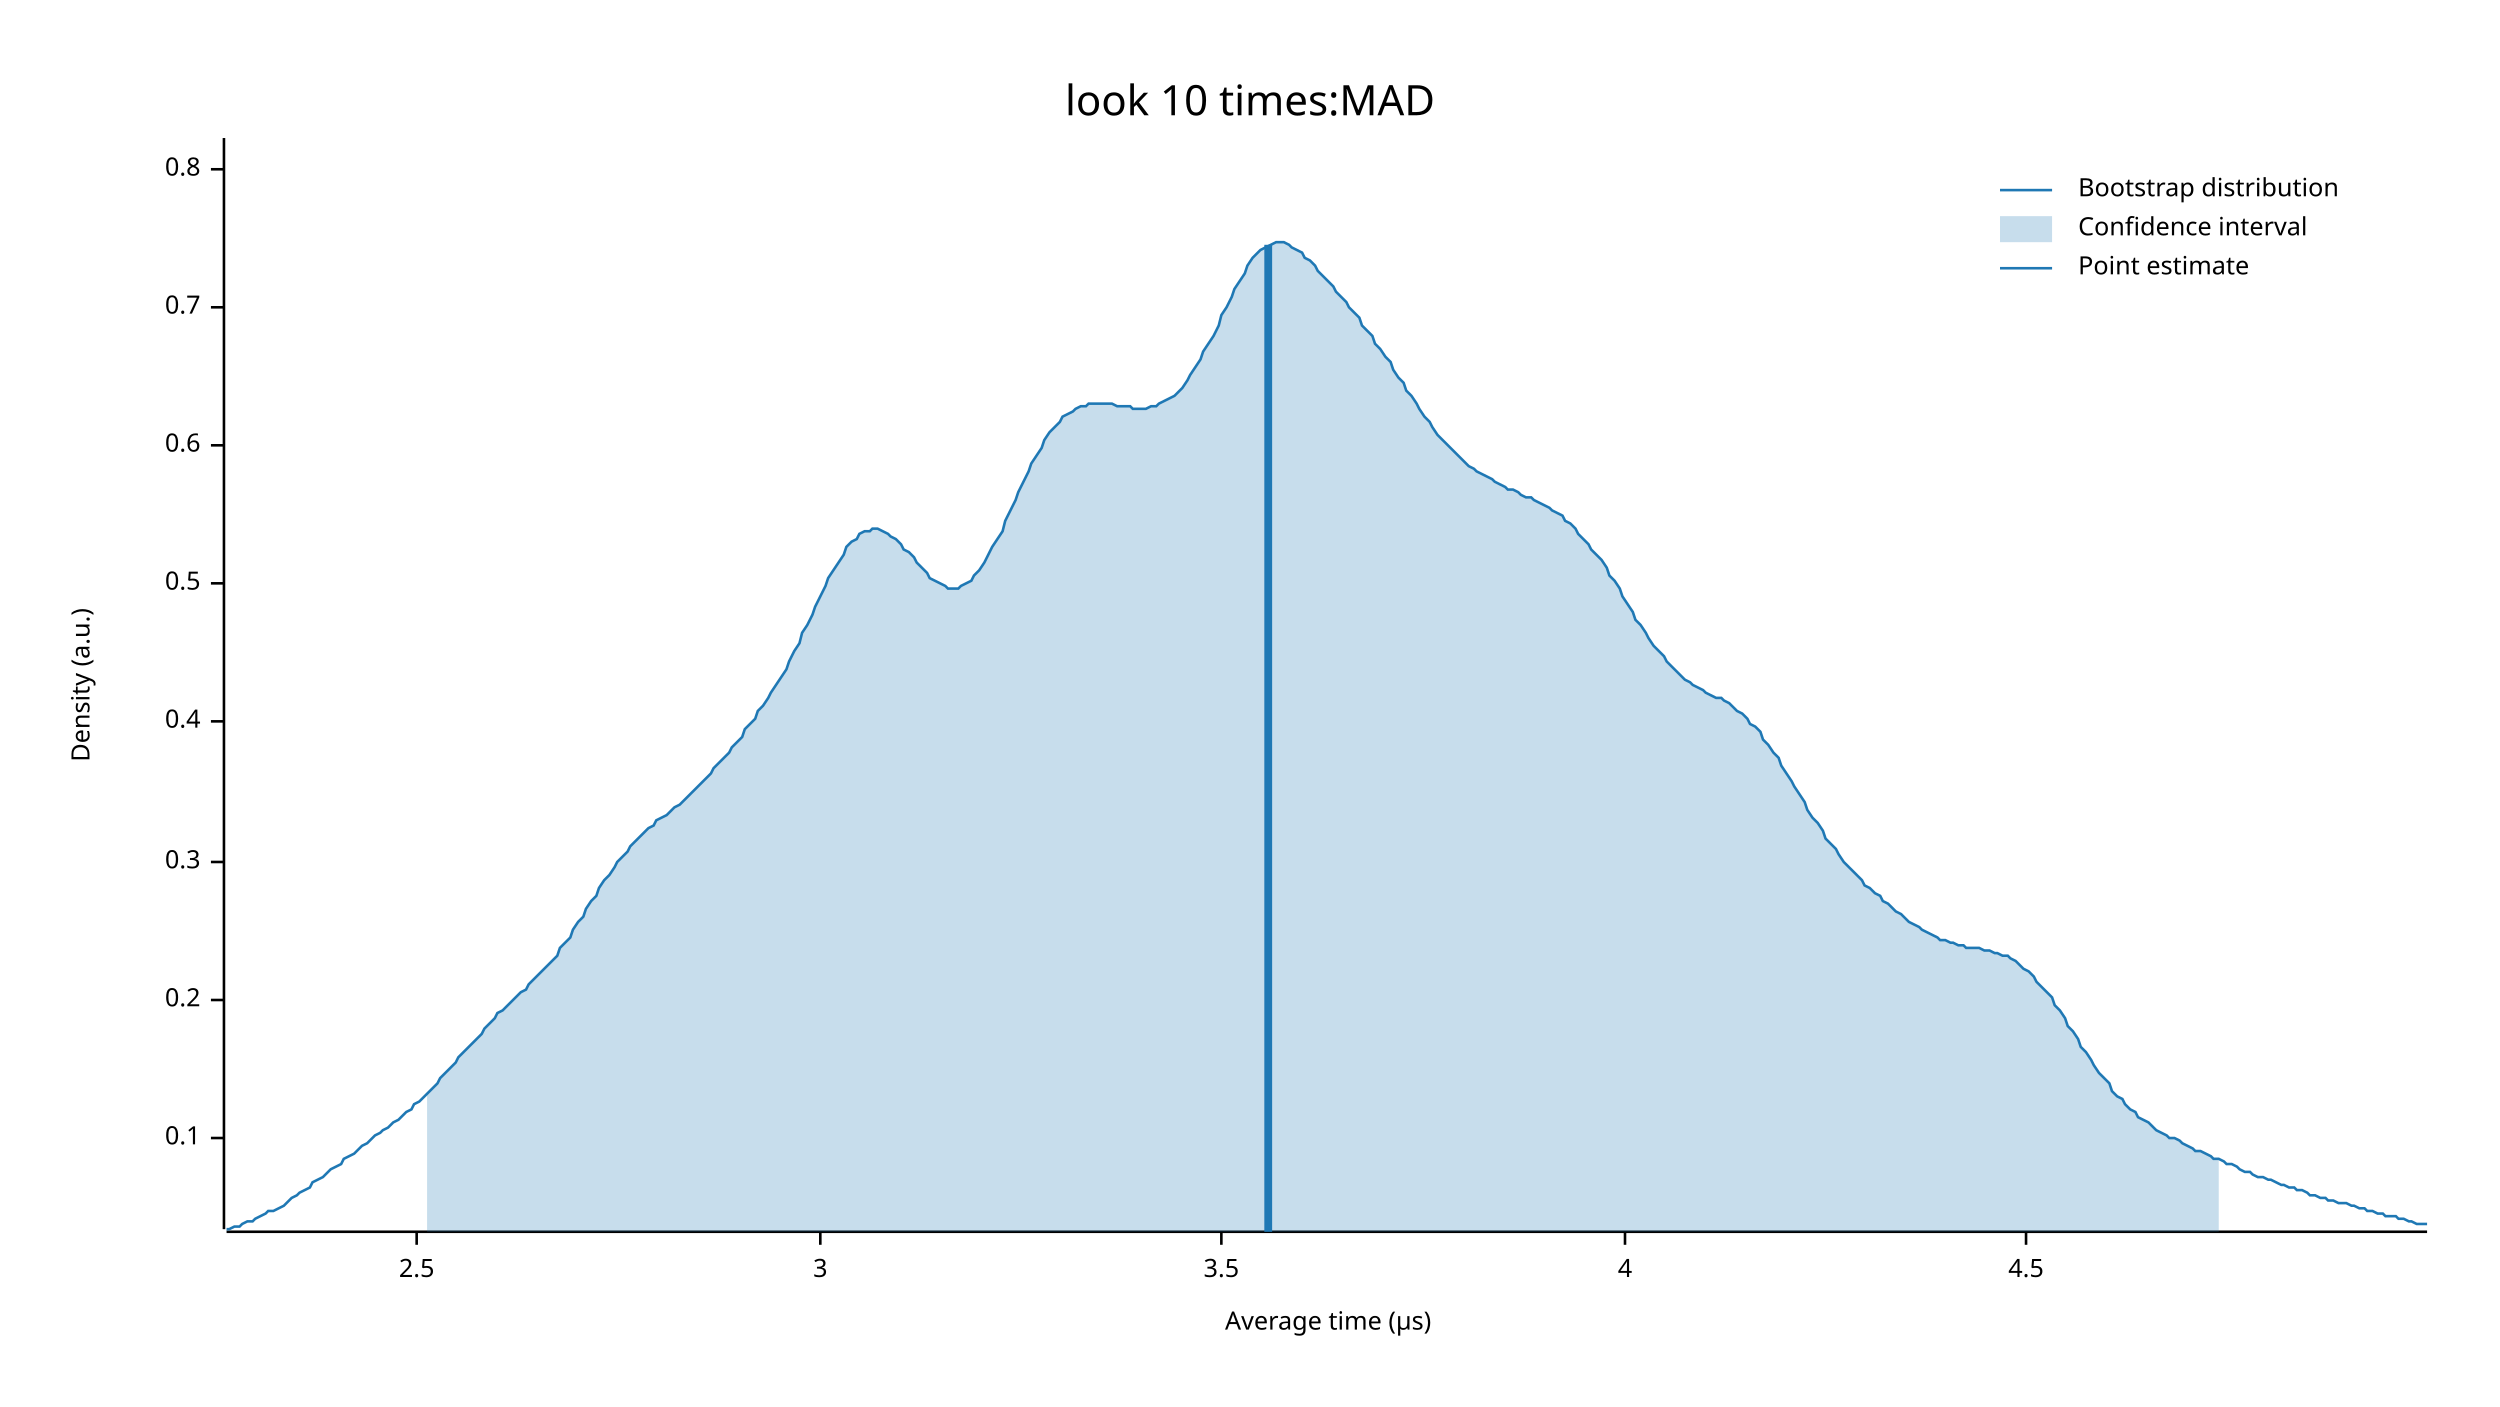
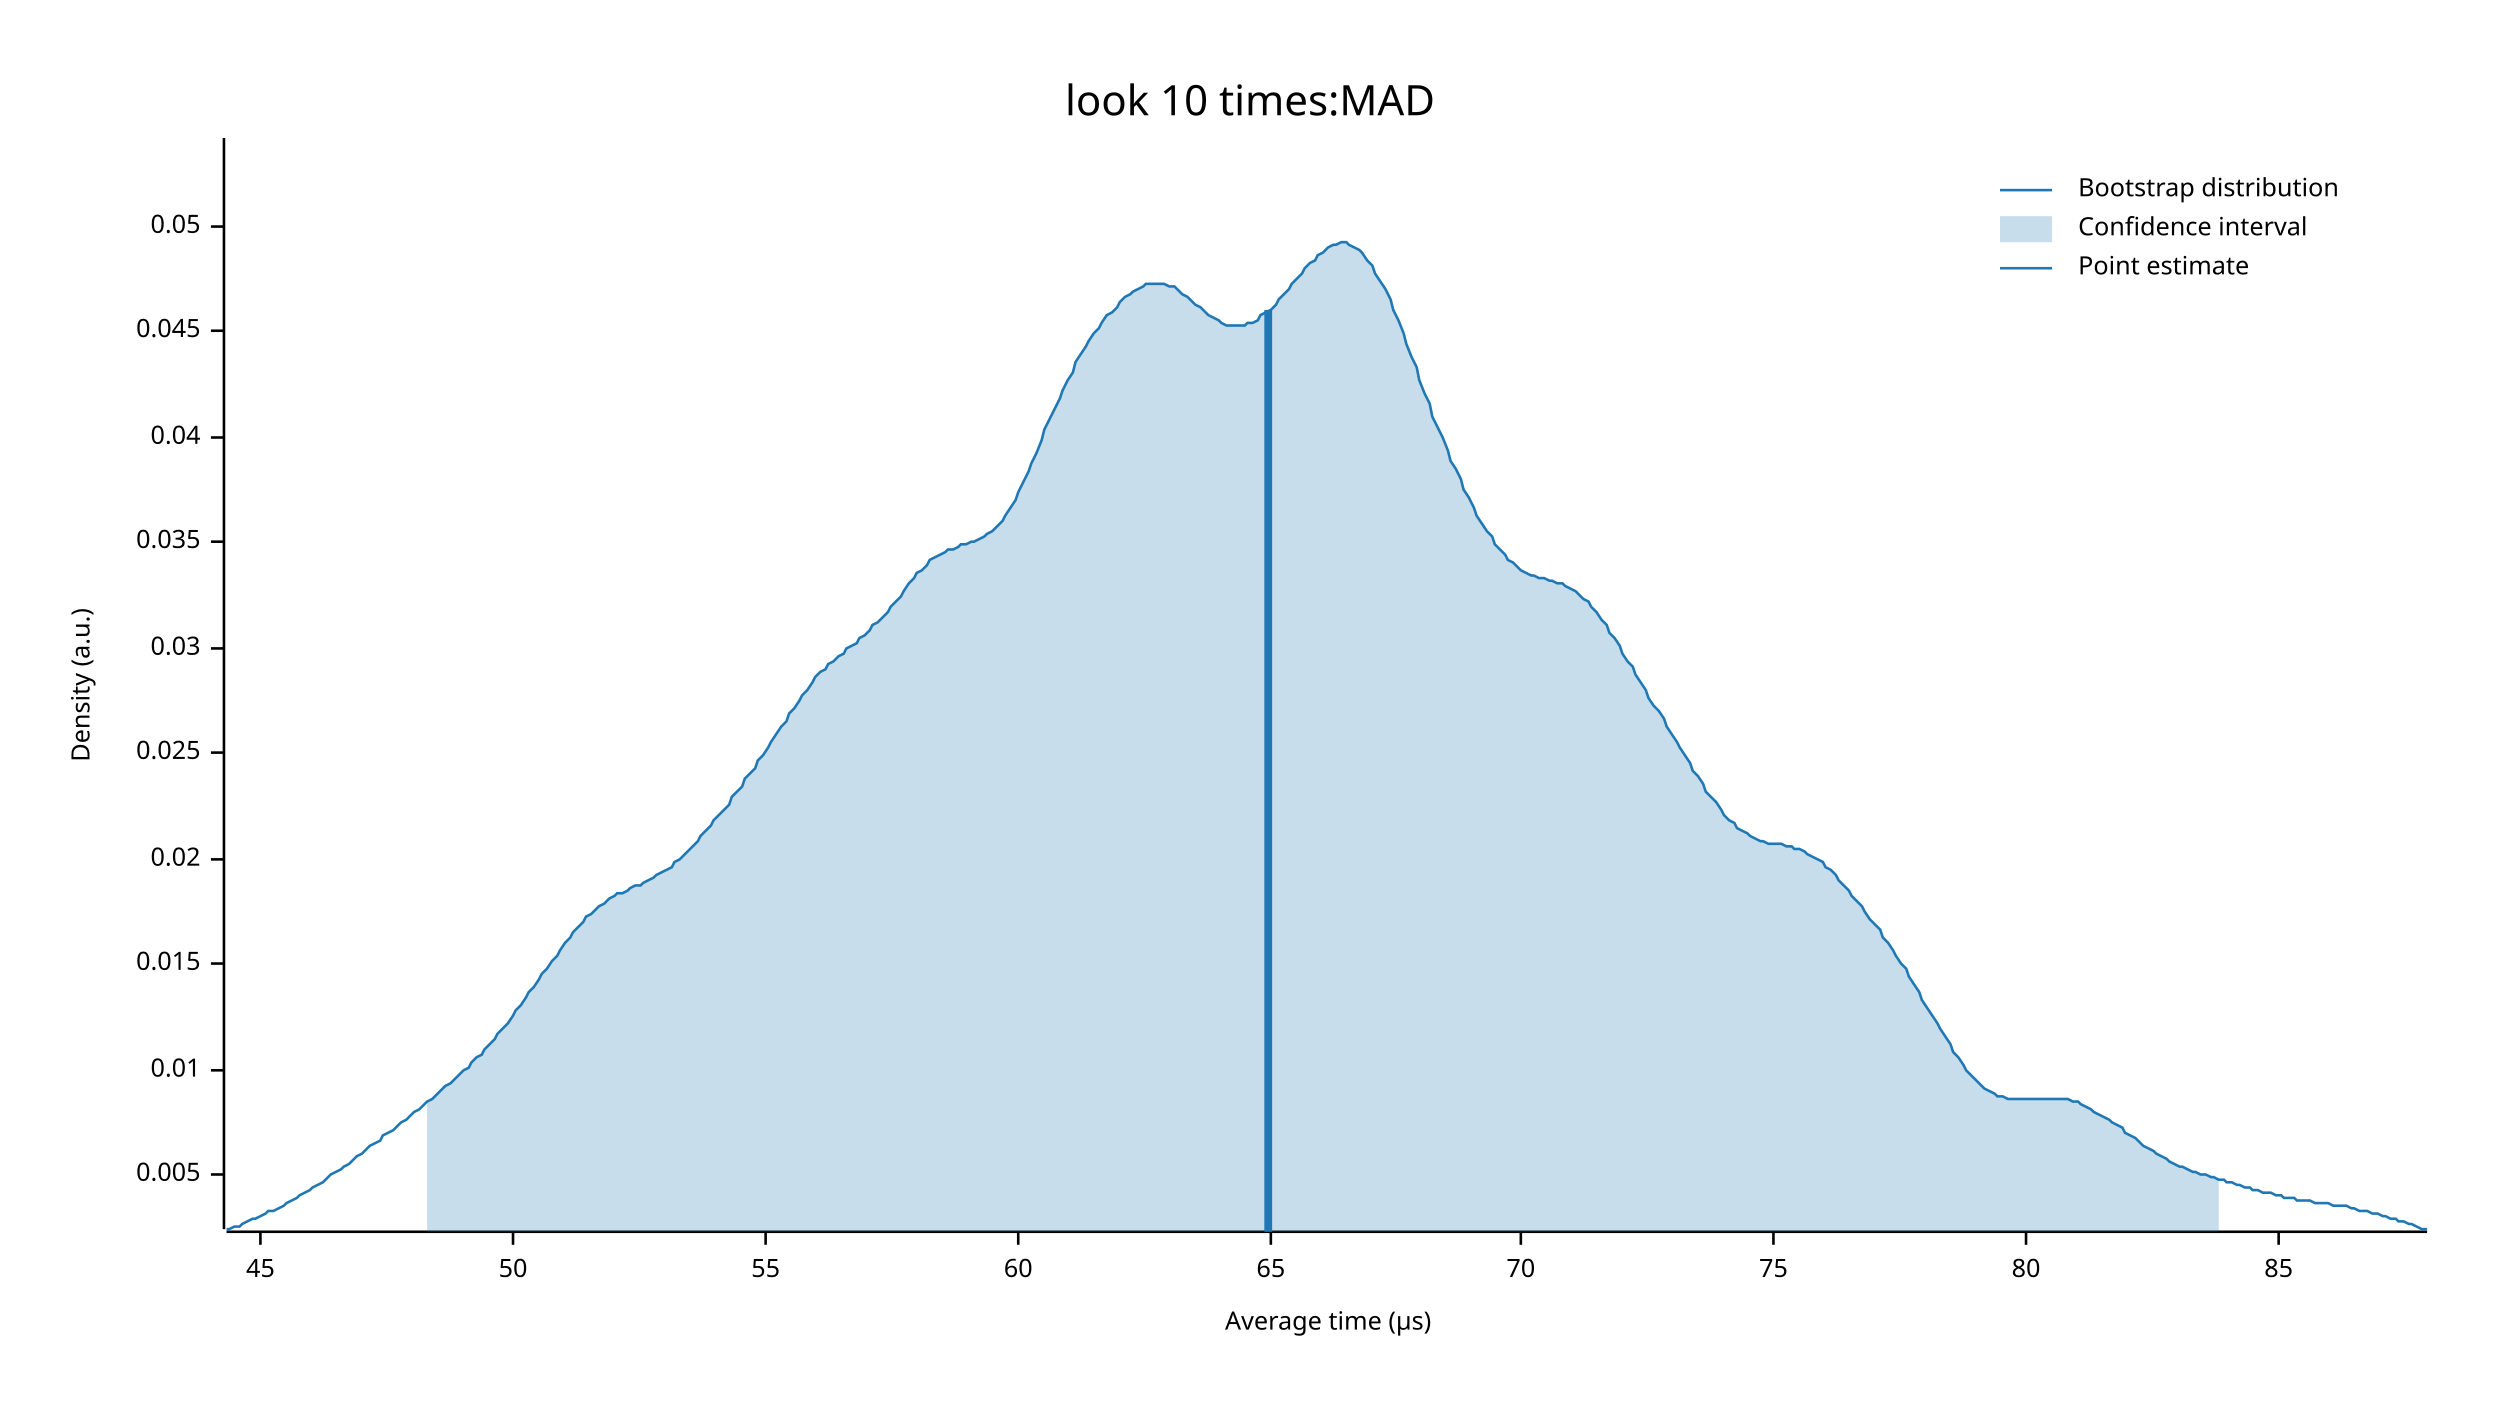
<svg xmlns="http://www.w3.org/2000/svg" width="960" height="540" viewBox="0 0 960 540">
  <text x="480" y="32" dy="0.76em" text-anchor="middle" font-family="sans-serif" font-size="16.129" opacity="1" fill="#000000">
look 10 times:MAD
</text>
  <text x="27" y="263" dy="0.76em" text-anchor="middle" font-family="sans-serif" font-size="9.677" opacity="1" fill="#000000" transform="rotate(270, 27, 263)">
Density (a.u.)
</text>
  <text x="510" y="513" dy="-0.5ex" text-anchor="middle" font-family="sans-serif" font-size="9.677" opacity="1" fill="#000000">
Average time (µs)
</text>
  <polyline fill="none" opacity="1" stroke="#000000" stroke-width="1" points="86,53 86,472 " />
-   <text x="77" y="437" dy="0.5ex" text-anchor="end" font-family="sans-serif" font-size="9.677" opacity="1" fill="#000000">
- 0.1
+   <text x="77" y="451" dy="0.5ex" text-anchor="end" font-family="sans-serif" font-size="9.677" opacity="1" fill="#000000">
+ 0.005
</text>
-   <polyline fill="none" opacity="1" stroke="#000000" stroke-width="1" points="81,437 86,437 " />
-   <text x="77" y="384" dy="0.5ex" text-anchor="end" font-family="sans-serif" font-size="9.677" opacity="1" fill="#000000">
- 0.2
+   <polyline fill="none" opacity="1" stroke="#000000" stroke-width="1" points="81,451 86,451 " />
+   <text x="77" y="411" dy="0.5ex" text-anchor="end" font-family="sans-serif" font-size="9.677" opacity="1" fill="#000000">
+ 0.01
</text>
-   <polyline fill="none" opacity="1" stroke="#000000" stroke-width="1" points="81,384 86,384 " />
-   <text x="77" y="331" dy="0.5ex" text-anchor="end" font-family="sans-serif" font-size="9.677" opacity="1" fill="#000000">
- 0.3
+   <polyline fill="none" opacity="1" stroke="#000000" stroke-width="1" points="81,411 86,411 " />
+   <text x="77" y="370" dy="0.5ex" text-anchor="end" font-family="sans-serif" font-size="9.677" opacity="1" fill="#000000">
+ 0.015
</text>
-   <polyline fill="none" opacity="1" stroke="#000000" stroke-width="1" points="81,331 86,331 " />
-   <text x="77" y="277" dy="0.5ex" text-anchor="end" font-family="sans-serif" font-size="9.677" opacity="1" fill="#000000">
- 0.4
+   <polyline fill="none" opacity="1" stroke="#000000" stroke-width="1" points="81,370 86,370 " />
+   <text x="77" y="330" dy="0.5ex" text-anchor="end" font-family="sans-serif" font-size="9.677" opacity="1" fill="#000000">
+ 0.02
</text>
-   <polyline fill="none" opacity="1" stroke="#000000" stroke-width="1" points="81,277 86,277 " />
-   <text x="77" y="224" dy="0.5ex" text-anchor="end" font-family="sans-serif" font-size="9.677" opacity="1" fill="#000000">
- 0.5
+   <polyline fill="none" opacity="1" stroke="#000000" stroke-width="1" points="81,330 86,330 " />
+   <text x="77" y="289" dy="0.5ex" text-anchor="end" font-family="sans-serif" font-size="9.677" opacity="1" fill="#000000">
+ 0.025
</text>
-   <polyline fill="none" opacity="1" stroke="#000000" stroke-width="1" points="81,224 86,224 " />
-   <text x="77" y="171" dy="0.5ex" text-anchor="end" font-family="sans-serif" font-size="9.677" opacity="1" fill="#000000">
- 0.6
+   <polyline fill="none" opacity="1" stroke="#000000" stroke-width="1" points="81,289 86,289 " />
+   <text x="77" y="249" dy="0.5ex" text-anchor="end" font-family="sans-serif" font-size="9.677" opacity="1" fill="#000000">
+ 0.03
</text>
-   <polyline fill="none" opacity="1" stroke="#000000" stroke-width="1" points="81,171 86,171 " />
-   <text x="77" y="118" dy="0.5ex" text-anchor="end" font-family="sans-serif" font-size="9.677" opacity="1" fill="#000000">
- 0.7
+   <polyline fill="none" opacity="1" stroke="#000000" stroke-width="1" points="81,249 86,249 " />
+   <text x="77" y="208" dy="0.5ex" text-anchor="end" font-family="sans-serif" font-size="9.677" opacity="1" fill="#000000">
+ 0.035
</text>
-   <polyline fill="none" opacity="1" stroke="#000000" stroke-width="1" points="81,118 86,118 " />
-   <text x="77" y="65" dy="0.5ex" text-anchor="end" font-family="sans-serif" font-size="9.677" opacity="1" fill="#000000">
- 0.8
+   <polyline fill="none" opacity="1" stroke="#000000" stroke-width="1" points="81,208 86,208 " />
+   <text x="77" y="168" dy="0.5ex" text-anchor="end" font-family="sans-serif" font-size="9.677" opacity="1" fill="#000000">
+ 0.04
</text>
-   <polyline fill="none" opacity="1" stroke="#000000" stroke-width="1" points="81,65 86,65 " />
+   <polyline fill="none" opacity="1" stroke="#000000" stroke-width="1" points="81,168 86,168 " />
+   <text x="77" y="127" dy="0.5ex" text-anchor="end" font-family="sans-serif" font-size="9.677" opacity="1" fill="#000000">
+ 0.045
+ </text>
+   <polyline fill="none" opacity="1" stroke="#000000" stroke-width="1" points="81,127 86,127 " />
+   <text x="77" y="87" dy="0.5ex" text-anchor="end" font-family="sans-serif" font-size="9.677" opacity="1" fill="#000000">
+ 0.05
+ </text>
+   <polyline fill="none" opacity="1" stroke="#000000" stroke-width="1" points="81,87 86,87 " />
  <polyline fill="none" opacity="1" stroke="#000000" stroke-width="1" points="87,473 932,473 " />
-   <text x="160" y="483" dy="0.76em" text-anchor="middle" font-family="sans-serif" font-size="9.677" opacity="1" fill="#000000">
- 2.5
+   <text x="100" y="483" dy="0.76em" text-anchor="middle" font-family="sans-serif" font-size="9.677" opacity="1" fill="#000000">
+ 45
</text>
-   <polyline fill="none" opacity="1" stroke="#000000" stroke-width="1" points="160,473 160,478 " />
-   <text x="315" y="483" dy="0.76em" text-anchor="middle" font-family="sans-serif" font-size="9.677" opacity="1" fill="#000000">
- 3
+   <polyline fill="none" opacity="1" stroke="#000000" stroke-width="1" points="100,473 100,478 " />
+   <text x="197" y="483" dy="0.76em" text-anchor="middle" font-family="sans-serif" font-size="9.677" opacity="1" fill="#000000">
+ 50
</text>
-   <polyline fill="none" opacity="1" stroke="#000000" stroke-width="1" points="315,473 315,478 " />
-   <text x="469" y="483" dy="0.76em" text-anchor="middle" font-family="sans-serif" font-size="9.677" opacity="1" fill="#000000">
- 3.5
+   <polyline fill="none" opacity="1" stroke="#000000" stroke-width="1" points="197,473 197,478 " />
+   <text x="294" y="483" dy="0.76em" text-anchor="middle" font-family="sans-serif" font-size="9.677" opacity="1" fill="#000000">
+ 55
</text>
-   <polyline fill="none" opacity="1" stroke="#000000" stroke-width="1" points="469,473 469,478 " />
-   <text x="624" y="483" dy="0.76em" text-anchor="middle" font-family="sans-serif" font-size="9.677" opacity="1" fill="#000000">
- 4
+   <polyline fill="none" opacity="1" stroke="#000000" stroke-width="1" points="294,473 294,478 " />
+   <text x="391" y="483" dy="0.76em" text-anchor="middle" font-family="sans-serif" font-size="9.677" opacity="1" fill="#000000">
+ 60
</text>
-   <polyline fill="none" opacity="1" stroke="#000000" stroke-width="1" points="624,473 624,478 " />
+   <polyline fill="none" opacity="1" stroke="#000000" stroke-width="1" points="391,473 391,478 " />
+   <text x="488" y="483" dy="0.76em" text-anchor="middle" font-family="sans-serif" font-size="9.677" opacity="1" fill="#000000">
+ 65
+ </text>
+   <polyline fill="none" opacity="1" stroke="#000000" stroke-width="1" points="488,473 488,478 " />
+   <text x="584" y="483" dy="0.76em" text-anchor="middle" font-family="sans-serif" font-size="9.677" opacity="1" fill="#000000">
+ 70
+ </text>
+   <polyline fill="none" opacity="1" stroke="#000000" stroke-width="1" points="584,473 584,478 " />
+   <text x="681" y="483" dy="0.76em" text-anchor="middle" font-family="sans-serif" font-size="9.677" opacity="1" fill="#000000">
+ 75
+ </text>
+   <polyline fill="none" opacity="1" stroke="#000000" stroke-width="1" points="681,473 681,478 " />
  <text x="778" y="483" dy="0.76em" text-anchor="middle" font-family="sans-serif" font-size="9.677" opacity="1" fill="#000000">
- 4.5
+ 80
</text>
  <polyline fill="none" opacity="1" stroke="#000000" stroke-width="1" points="778,473 778,478 " />
-   <polyline fill="none" opacity="1" stroke="#1F78B4" stroke-width="1" points="87,472 88,472 90,471 92,471 93,470 95,469 97,469 98,468 100,467 102,466 103,465 105,465 107,464 109,463 110,462 112,460 114,459 115,458 117,457 119,456 120,454 122,453 124,452 125,451 127,449 129,448 131,447 132,445 134,444 136,443 137,442 139,440 141,439 142,438 144,436 146,435 147,434 149,433 151,431 153,430 154,429 156,427 158,426 159,424 161,423 163,421 164,420 166,418 168,416 169,414 171,412 173,410 175,408 176,406 178,404 180,402 181,401 183,399 185,397 186,395 188,393 190,391 191,389 193,388 195,386 197,384 198,383 200,381 202,380 203,378 205,376 207,374 208,373 210,371 212,369 214,367 215,364 217,362 219,360 220,357 222,354 224,352 225,349 227,346 229,344 230,341 232,338 234,336 236,333 237,331 239,329 241,327 242,325 244,323 246,321 247,320 249,318 251,317 252,315 254,314 256,313 258,311 259,310 261,309 263,307 264,306 266,304 268,302 269,301 271,299 273,297 274,295 276,293 278,291 280,289 281,287 283,285 285,283 286,280 288,278 290,276 291,273 293,271 295,268 296,266 298,263 300,260 302,257 303,254 305,250 307,247 308,243 310,240 312,236 313,233 315,229 317,225 318,222 320,219 322,216 324,213 325,210 327,208 329,207 330,205 332,204 334,204 335,203 337,203 339,204 341,205 342,206 344,207 346,209 347,211 349,212 351,214 352,216 354,218 356,220 357,222 359,223 361,224 363,225 364,226 366,226 368,226 369,225 371,224 373,223 374,221 376,219 378,216 379,214 381,210 383,207 385,204 386,200 388,196 390,192 391,189 393,185 395,181 396,178 398,175 400,172 401,169 403,166 405,164 407,162 408,160 410,159 412,158 413,157 415,156 417,156 418,155 420,155 422,155 423,155 425,155 427,155 429,156 430,156 432,156 434,156 435,157 437,157 439,157 440,157 442,156 444,156 445,155 447,154 449,153 451,152 452,151 454,149 456,146 457,144 459,141 461,138 462,135 464,132 466,129 468,125 469,121 471,118 473,114 474,111 476,108 478,105 479,102 481,99 483,97 484,96 486,95 488,94 490,93 491,93 493,93 495,94 496,95 498,96 500,97 501,99 503,100 505,102 506,104 508,106 510,108 512,110 513,112 515,114 517,116 518,118 520,120 522,122 523,125 525,127 527,129 528,132 530,134 532,137 534,139 535,142 537,145 539,147 540,150 542,152 544,155 545,157 547,160 549,162 550,164 552,167 554,169 556,171 557,172 559,174 561,176 562,177 564,179 566,180 567,181 569,182 571,183 573,184 574,185 576,186 578,187 579,188 581,188 583,189 584,190 586,191 588,191 589,192 591,193 593,194 595,195 596,196 598,197 600,198 601,200 603,201 605,203 606,205 608,207 610,209 611,211 613,213 615,215 617,218 618,221 620,223 622,226 623,229 625,232 627,235 628,238 630,240 632,243 633,245 635,248 637,250 639,252 640,254 642,256 644,258 645,259 647,261 649,262 650,263 652,264 654,265 655,266 657,267 659,268 661,268 662,269 664,270 666,272 667,273 669,274 671,276 672,278 674,279 676,281 677,284 679,286 681,289 683,291 684,294 686,297 688,300 689,302 691,305 693,308 694,311 696,314 698,316 700,319 701,322 703,324 705,326 706,328 708,331 710,333 711,334 713,336 715,338 716,340 718,341 720,343 722,344 723,346 725,347 727,349 728,350 730,351 732,353 733,354 735,355 737,356 738,357 740,358 742,359 744,360 745,361 747,361 749,362 750,362 752,363 754,363 755,364 757,364 759,364 760,364 762,365 764,365 766,366 767,366 769,367 771,367 772,368 774,369 776,371 777,372 779,373 781,375 782,377 784,379 786,381 788,383 789,386 791,388 793,391 794,394 796,396 798,399 799,402 801,404 803,407 804,409 806,412 808,414 810,416 811,419 813,421 815,422 816,424 818,426 820,427 821,429 823,430 825,431 827,433 828,434 830,435 832,436 833,437 835,437 837,438 838,439 840,440 842,441 843,442 845,442 847,443 849,444 850,445 852,445 854,446 855,447 857,447 859,448 860,449 862,450 864,450 865,451 867,452 869,452 871,453 872,453 874,454 876,455 877,455 879,456 881,456 882,457 884,457 886,458 887,459 889,459 891,460 893,460 894,461 896,461 898,462 899,462 901,462 903,463 904,463 906,464 908,464 909,465 911,465 913,466 915,466 916,467 918,467 920,467 921,468 923,468 925,469 926,469 928,470 930,470 932,470 " />
-   <polygon opacity="0.25" fill="#1F78B4" points="164,420 166,418 168,416 169,414 171,412 173,410 175,408 176,406 178,404 180,402 181,401 183,399 185,397 186,395 188,393 190,391 191,389 193,388 195,386 197,384 198,383 200,381 202,380 203,378 205,376 207,374 208,373 210,371 212,369 214,367 215,364 217,362 219,360 220,357 222,354 224,352 225,349 227,346 229,344 230,341 232,338 234,336 236,333 237,331 239,329 241,327 242,325 244,323 246,321 247,320 249,318 251,317 252,315 254,314 256,313 258,311 259,310 261,309 263,307 264,306 266,304 268,302 269,301 271,299 273,297 274,295 276,293 278,291 280,289 281,287 283,285 285,283 286,280 288,278 290,276 291,273 293,271 295,268 296,266 298,263 300,260 302,257 303,254 305,250 307,247 308,243 310,240 312,236 313,233 315,229 317,225 318,222 320,219 322,216 324,213 325,210 327,208 329,207 330,205 332,204 334,204 335,203 337,203 339,204 341,205 342,206 344,207 346,209 347,211 349,212 351,214 352,216 354,218 356,220 357,222 359,223 361,224 363,225 364,226 366,226 368,226 369,225 371,224 373,223 374,221 376,219 378,216 379,214 381,210 383,207 385,204 386,200 388,196 390,192 391,189 393,185 395,181 396,178 398,175 400,172 401,169 403,166 405,164 407,162 408,160 410,159 412,158 413,157 415,156 417,156 418,155 420,155 422,155 423,155 425,155 427,155 429,156 430,156 432,156 434,156 435,157 437,157 439,157 440,157 442,156 444,156 445,155 447,154 449,153 451,152 452,151 454,149 456,146 457,144 459,141 461,138 462,135 464,132 466,129 468,125 469,121 471,118 473,114 474,111 476,108 478,105 479,102 481,99 483,97 484,96 486,95 488,94 490,93 491,93 493,93 495,94 496,95 498,96 500,97 501,99 503,100 505,102 506,104 508,106 510,108 512,110 513,112 515,114 517,116 518,118 520,120 522,122 523,125 525,127 527,129 528,132 530,134 532,137 534,139 535,142 537,145 539,147 540,150 542,152 544,155 545,157 547,160 549,162 550,164 552,167 554,169 556,171 557,172 559,174 561,176 562,177 564,179 566,180 567,181 569,182 571,183 573,184 574,185 576,186 578,187 579,188 581,188 583,189 584,190 586,191 588,191 589,192 591,193 593,194 595,195 596,196 598,197 600,198 601,200 603,201 605,203 606,205 608,207 610,209 611,211 613,213 615,215 617,218 618,221 620,223 622,226 623,229 625,232 627,235 628,238 630,240 632,243 633,245 635,248 637,250 639,252 640,254 642,256 644,258 645,259 647,261 649,262 650,263 652,264 654,265 655,266 657,267 659,268 661,268 662,269 664,270 666,272 667,273 669,274 671,276 672,278 674,279 676,281 677,284 679,286 681,289 683,291 684,294 686,297 688,300 689,302 691,305 693,308 694,311 696,314 698,316 700,319 701,322 703,324 705,326 706,328 708,331 710,333 711,334 713,336 715,338 716,340 718,341 720,343 722,344 723,346 725,347 727,349 728,350 730,351 732,353 733,354 735,355 737,356 738,357 740,358 742,359 744,360 745,361 747,361 749,362 750,362 752,363 754,363 755,364 757,364 759,364 760,364 762,365 764,365 766,366 767,366 769,367 771,367 772,368 774,369 776,371 777,372 779,373 781,375 782,377 784,379 786,381 788,383 789,386 791,388 793,391 794,394 796,396 798,399 799,402 801,404 803,407 804,409 806,412 808,414 810,416 811,419 813,421 815,422 816,424 818,426 820,427 821,429 823,430 825,431 827,433 828,434 830,435 832,436 833,437 835,437 837,438 838,439 840,440 842,441 843,442 845,442 847,443 849,444 850,445 852,445 852,473 164,473 " />
-   <polyline fill="none" opacity="1" stroke="#1F78B4" stroke-width="3" points="487,473 487,94 " />
+   <text x="875" y="483" dy="0.76em" text-anchor="middle" font-family="sans-serif" font-size="9.677" opacity="1" fill="#000000">
+ 85
+ </text>
+   <polyline fill="none" opacity="1" stroke="#000000" stroke-width="1" points="875,473 875,478 " />
+   <polyline fill="none" opacity="1" stroke="#1F78B4" stroke-width="1" points="87,472 88,472 90,471 92,471 93,470 95,469 97,468 98,468 100,467 102,466 103,465 105,465 107,464 109,463 110,462 112,461 114,460 115,459 117,458 119,457 120,456 122,455 124,454 125,453 127,451 129,450 131,449 132,448 134,447 136,445 137,444 139,443 141,441 142,440 144,439 146,438 147,436 149,435 151,434 153,432 154,431 156,430 158,428 159,427 161,426 163,424 164,423 166,422 168,420 169,419 171,417 173,416 175,414 176,413 178,411 180,410 181,408 183,406 185,405 186,403 188,401 190,399 191,397 193,395 195,393 197,390 198,388 200,386 202,383 203,381 205,379 207,376 208,374 210,372 212,369 214,367 215,365 217,362 219,360 220,358 222,356 224,354 225,352 227,351 229,349 230,348 232,347 234,345 236,344 237,343 239,343 241,342 242,341 244,340 246,340 247,339 249,338 251,337 252,336 254,335 256,334 258,333 259,331 261,330 263,328 264,327 266,325 268,323 269,321 271,319 273,317 274,315 276,313 278,311 280,309 281,306 283,304 285,302 286,299 288,297 290,295 291,292 293,290 295,287 296,285 298,282 300,279 302,277 303,274 305,272 307,269 308,267 310,265 312,262 313,260 315,258 317,257 318,255 320,254 322,252 324,251 325,249 327,248 329,247 330,245 332,244 334,242 335,240 337,239 339,237 341,235 342,233 344,231 346,229 347,227 349,224 351,222 352,220 354,219 356,217 357,215 359,214 361,213 363,212 364,211 366,211 368,210 369,209 371,209 373,208 374,208 376,207 378,206 379,205 381,204 383,202 385,200 386,198 388,195 390,192 391,189 393,185 395,181 396,178 398,174 400,169 401,165 403,161 405,157 407,153 408,150 410,146 412,143 413,139 415,136 417,133 418,131 420,128 422,126 423,124 425,121 427,120 429,118 430,116 432,114 434,113 435,112 437,111 439,110 440,109 442,109 444,109 445,109 447,109 449,110 451,110 452,111 454,113 456,114 457,115 459,117 461,118 462,119 464,121 466,122 468,123 469,124 471,125 473,125 474,125 476,125 478,125 479,124 481,124 483,123 484,121 486,120 488,119 490,117 491,115 493,113 495,111 496,109 498,107 500,105 501,103 503,101 505,100 506,98 508,97 510,95 512,94 513,94 515,93 517,93 518,94 520,95 522,96 523,97 525,100 527,102 528,105 530,108 532,111 534,115 535,119 537,123 539,128 540,132 542,137 544,141 545,146 547,151 549,155 550,160 552,164 554,168 556,173 557,177 559,180 561,184 562,188 564,191 566,195 567,198 569,201 571,204 573,206 574,209 576,211 578,213 579,215 581,216 583,218 584,219 586,220 588,221 589,221 591,222 593,222 595,223 596,223 598,224 600,224 601,225 603,226 605,227 606,228 608,230 610,231 611,233 613,235 615,238 617,240 618,243 620,245 622,248 623,251 625,254 627,256 628,259 630,262 632,265 633,268 635,271 637,273 639,276 640,279 642,282 644,285 645,287 647,290 649,293 650,296 652,298 654,301 655,304 657,306 659,308 661,311 662,313 664,315 666,316 667,318 669,319 671,320 672,321 674,322 676,323 677,323 679,324 681,324 683,324 684,324 686,325 688,325 689,326 691,326 693,327 694,328 696,329 698,330 700,331 701,333 703,334 705,336 706,338 708,340 710,342 711,344 713,346 715,348 716,350 718,353 720,355 722,357 723,360 725,362 727,365 728,367 730,370 732,372 733,375 735,378 737,381 738,384 740,387 742,390 744,393 745,395 747,398 749,401 750,404 752,406 754,409 755,411 757,413 759,415 760,416 762,418 764,419 766,420 767,421 769,421 771,422 772,422 774,422 776,422 777,422 779,422 781,422 782,422 784,422 786,422 788,422 789,422 791,422 793,422 794,422 796,423 798,423 799,424 801,425 803,426 804,427 806,428 808,429 810,430 811,431 813,432 815,433 816,435 818,436 820,437 821,438 823,440 825,441 827,442 828,443 830,444 832,445 833,446 835,447 837,448 838,448 840,449 842,450 843,450 845,451 847,451 849,452 850,452 852,453 854,453 855,454 857,454 859,455 860,455 862,456 864,456 865,457 867,457 869,458 871,458 872,458 874,459 876,459 877,460 879,460 881,460 882,461 884,461 886,461 887,461 889,462 891,462 893,462 894,462 896,463 898,463 899,463 901,463 903,464 904,464 906,465 908,465 909,465 911,466 913,466 915,467 916,467 918,468 920,468 921,469 923,469 925,470 926,470 928,471 930,472 932,472 " />
+   <polygon opacity="0.25" fill="#1F78B4" points="164,423 166,422 168,420 169,419 171,417 173,416 175,414 176,413 178,411 180,410 181,408 183,406 185,405 186,403 188,401 190,399 191,397 193,395 195,393 197,390 198,388 200,386 202,383 203,381 205,379 207,376 208,374 210,372 212,369 214,367 215,365 217,362 219,360 220,358 222,356 224,354 225,352 227,351 229,349 230,348 232,347 234,345 236,344 237,343 239,343 241,342 242,341 244,340 246,340 247,339 249,338 251,337 252,336 254,335 256,334 258,333 259,331 261,330 263,328 264,327 266,325 268,323 269,321 271,319 273,317 274,315 276,313 278,311 280,309 281,306 283,304 285,302 286,299 288,297 290,295 291,292 293,290 295,287 296,285 298,282 300,279 302,277 303,274 305,272 307,269 308,267 310,265 312,262 313,260 315,258 317,257 318,255 320,254 322,252 324,251 325,249 327,248 329,247 330,245 332,244 334,242 335,240 337,239 339,237 341,235 342,233 344,231 346,229 347,227 349,224 351,222 352,220 354,219 356,217 357,215 359,214 361,213 363,212 364,211 366,211 368,210 369,209 371,209 373,208 374,208 376,207 378,206 379,205 381,204 383,202 385,200 386,198 388,195 390,192 391,189 393,185 395,181 396,178 398,174 400,169 401,165 403,161 405,157 407,153 408,150 410,146 412,143 413,139 415,136 417,133 418,131 420,128 422,126 423,124 425,121 427,120 429,118 430,116 432,114 434,113 435,112 437,111 439,110 440,109 442,109 444,109 445,109 447,109 449,110 451,110 452,111 454,113 456,114 457,115 459,117 461,118 462,119 464,121 466,122 468,123 469,124 471,125 473,125 474,125 476,125 478,125 479,124 481,124 483,123 484,121 486,120 488,119 490,117 491,115 493,113 495,111 496,109 498,107 500,105 501,103 503,101 505,100 506,98 508,97 510,95 512,94 513,94 515,93 517,93 518,94 520,95 522,96 523,97 525,100 527,102 528,105 530,108 532,111 534,115 535,119 537,123 539,128 540,132 542,137 544,141 545,146 547,151 549,155 550,160 552,164 554,168 556,173 557,177 559,180 561,184 562,188 564,191 566,195 567,198 569,201 571,204 573,206 574,209 576,211 578,213 579,215 581,216 583,218 584,219 586,220 588,221 589,221 591,222 593,222 595,223 596,223 598,224 600,224 601,225 603,226 605,227 606,228 608,230 610,231 611,233 613,235 615,238 617,240 618,243 620,245 622,248 623,251 625,254 627,256 628,259 630,262 632,265 633,268 635,271 637,273 639,276 640,279 642,282 644,285 645,287 647,290 649,293 650,296 652,298 654,301 655,304 657,306 659,308 661,311 662,313 664,315 666,316 667,318 669,319 671,320 672,321 674,322 676,323 677,323 679,324 681,324 683,324 684,324 686,325 688,325 689,326 691,326 693,327 694,328 696,329 698,330 700,331 701,333 703,334 705,336 706,338 708,340 710,342 711,344 713,346 715,348 716,350 718,353 720,355 722,357 723,360 725,362 727,365 728,367 730,370 732,372 733,375 735,378 737,381 738,384 740,387 742,390 744,393 745,395 747,398 749,401 750,404 752,406 754,409 755,411 757,413 759,415 760,416 762,418 764,419 766,420 767,421 769,421 771,422 772,422 774,422 776,422 777,422 779,422 781,422 782,422 784,422 786,422 788,422 789,422 791,422 793,422 794,422 796,423 798,423 799,424 801,425 803,426 804,427 806,428 808,429 810,430 811,431 813,432 815,433 816,435 818,436 820,437 821,438 823,440 825,441 827,442 828,443 830,444 832,445 833,446 835,447 837,448 838,448 840,449 842,450 843,450 845,451 847,451 849,452 850,452 852,453 852,473 164,473 " />
+   <polyline fill="none" opacity="1" stroke="#1F78B4" stroke-width="3" points="487,473 487,119 " />
  <text x="798" y="68" dy="0.76em" text-anchor="start" font-family="sans-serif" font-size="9.677" opacity="1" fill="#000000">
Bootstrap distribution
</text>
  <text x="798" y="83" dy="0.76em" text-anchor="start" font-family="sans-serif" font-size="9.677" opacity="1" fill="#000000">
Confidence interval
</text>
  <text x="798" y="98" dy="0.76em" text-anchor="start" font-family="sans-serif" font-size="9.677" opacity="1" fill="#000000">
Point estimate
</text>
  <polyline fill="none" opacity="1" stroke="#1F78B4" stroke-width="1" points="768,73 788,73 " />
  <rect x="768" y="83" width="20" height="10" opacity="0.25" fill="#1F78B4" stroke="none" />
  <polyline fill="none" opacity="1" stroke="#1F78B4" stroke-width="1" points="768,103 788,103 " />
</svg>
